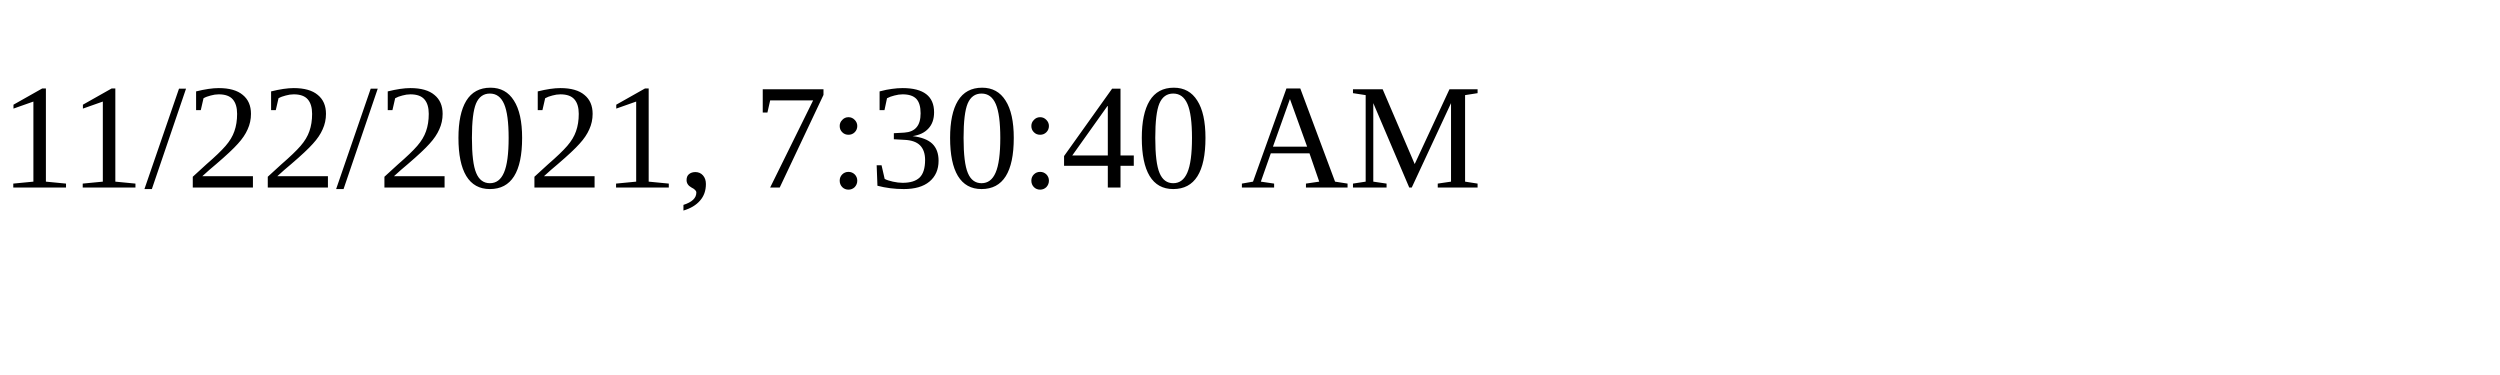
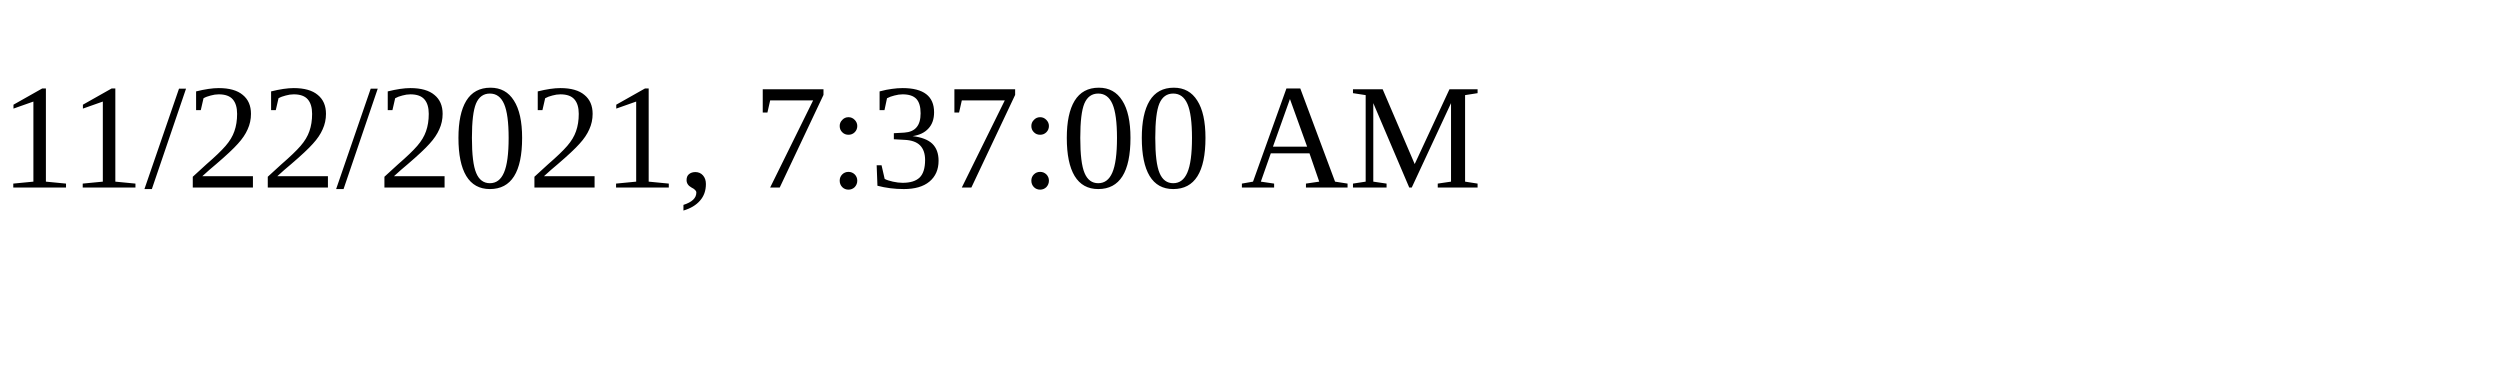
<svg xmlns="http://www.w3.org/2000/svg" height="30" width="200">
-   <text x="0" y="15">11/22/2021, 7:30:40 AM</text>
+   <text x="0" y="15">11/22/2021, 7:37:00 AM</text>
</svg>
